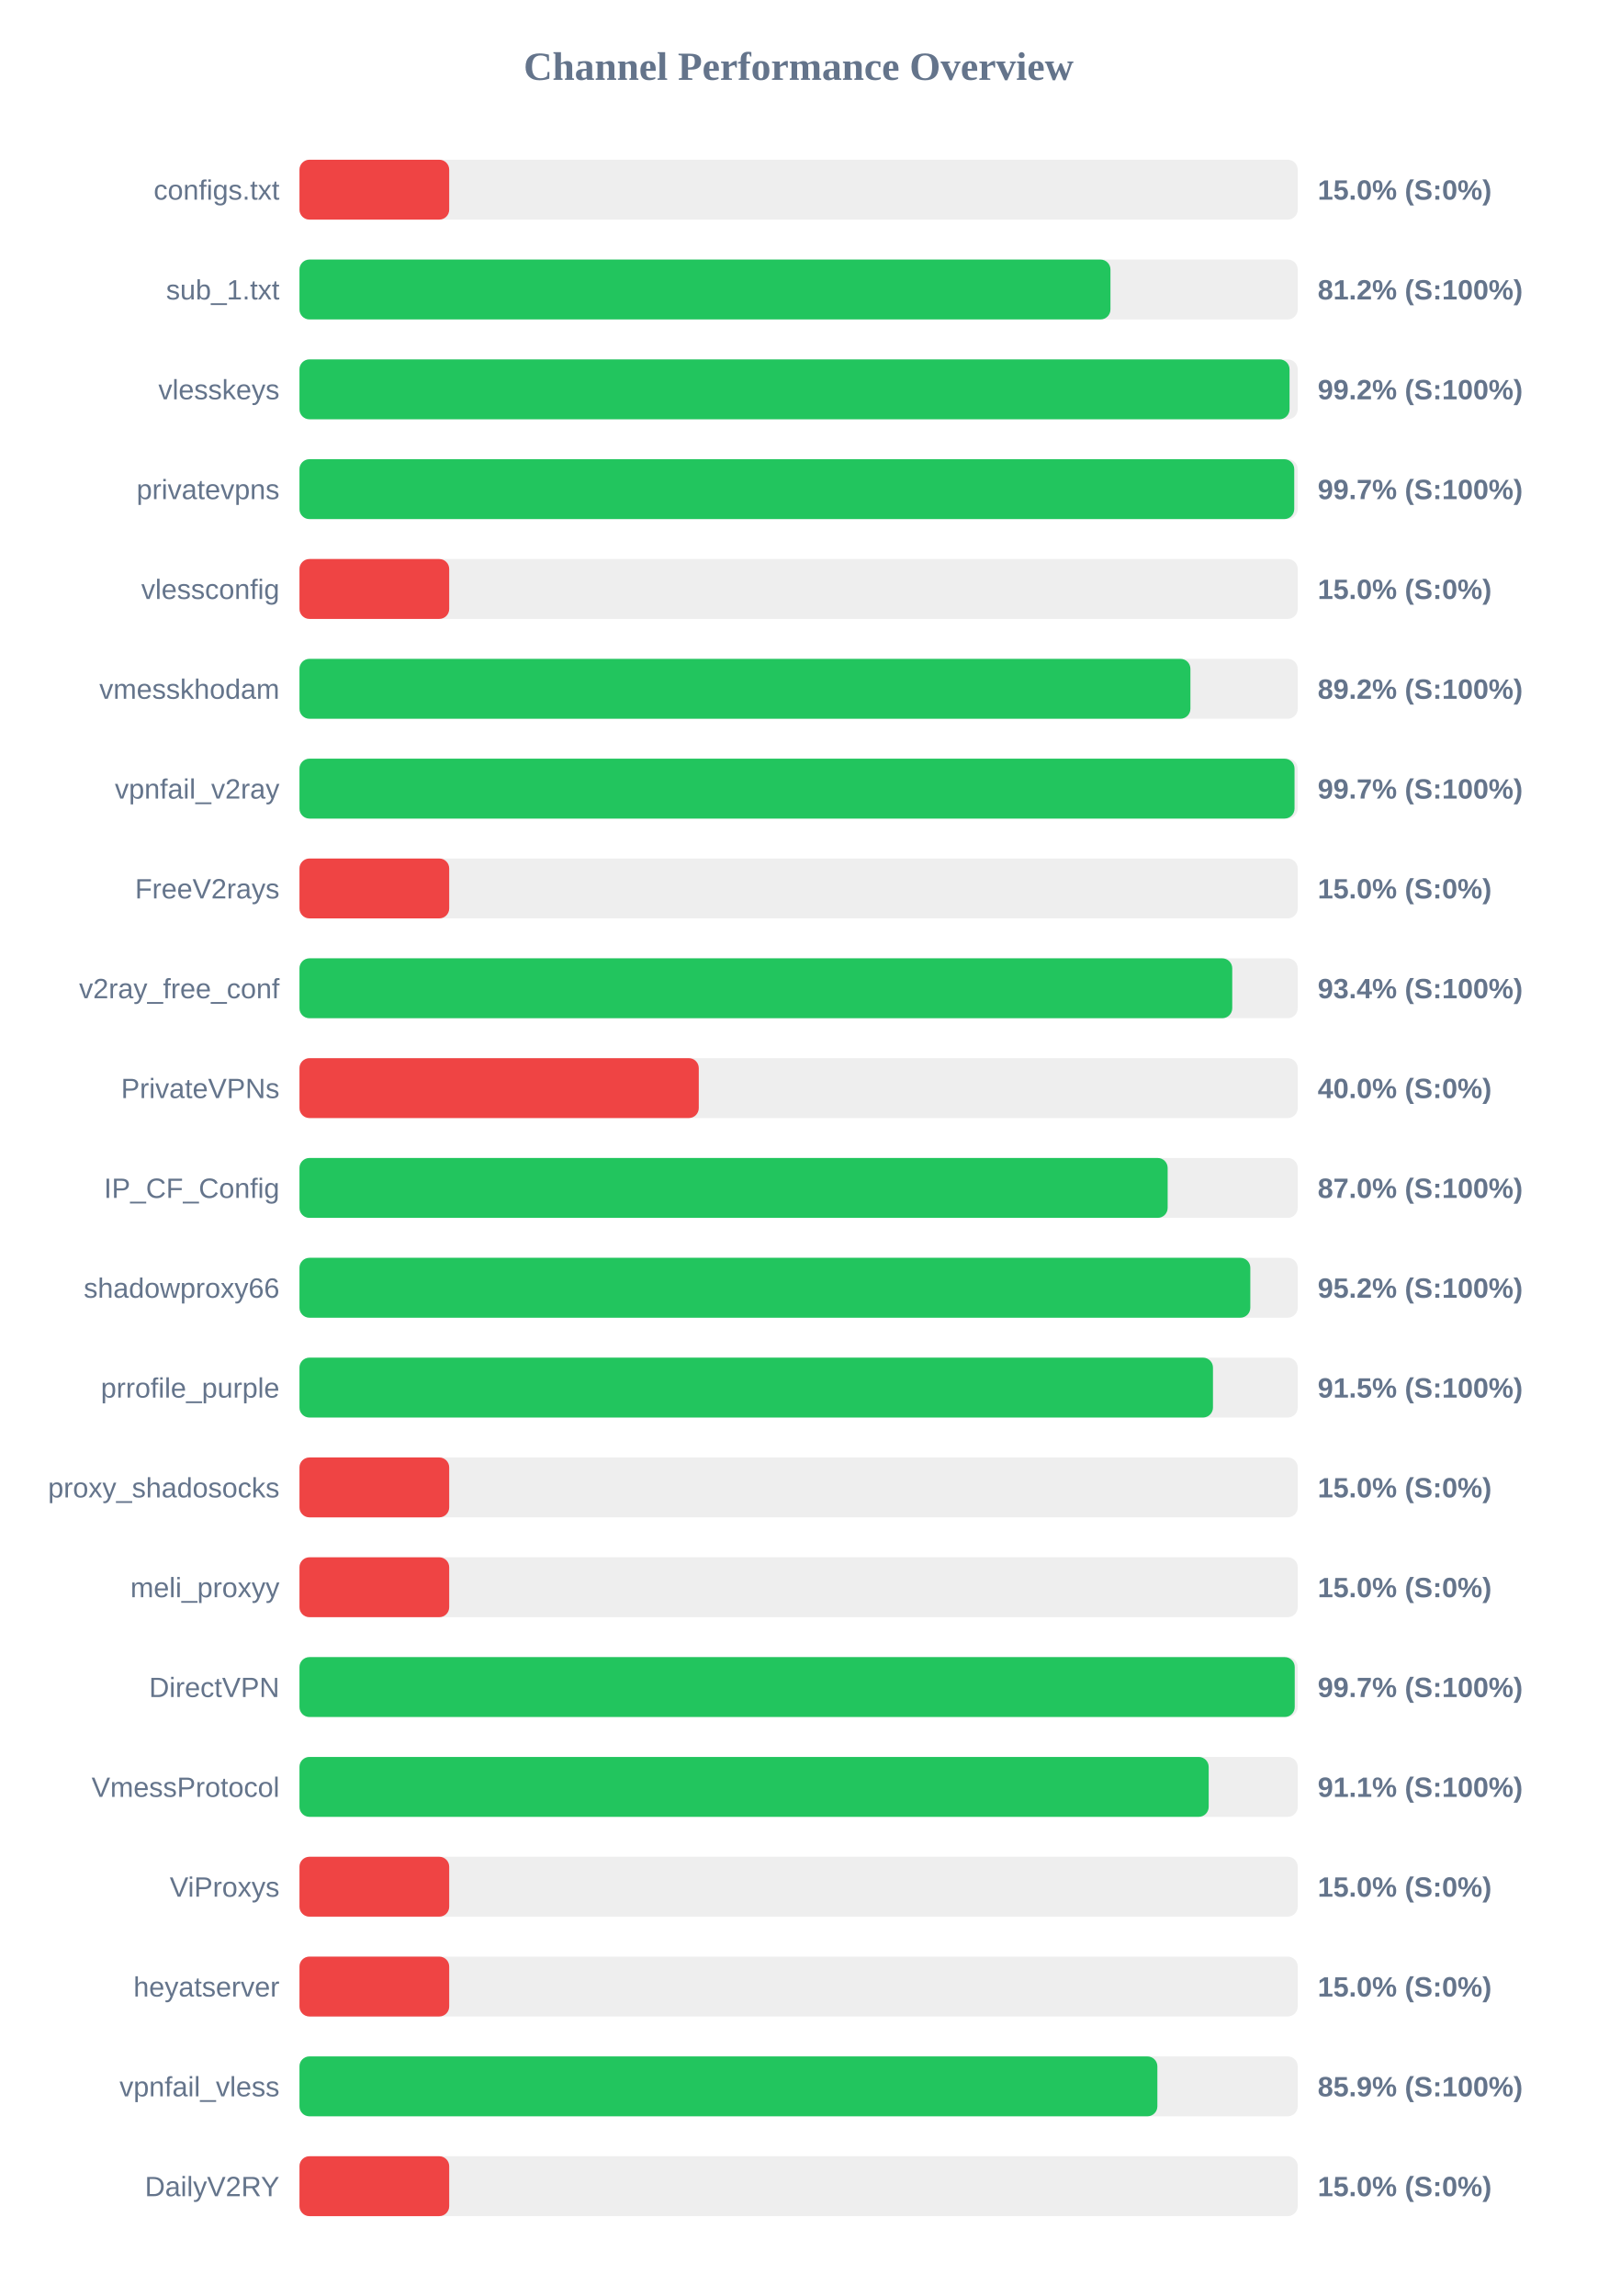
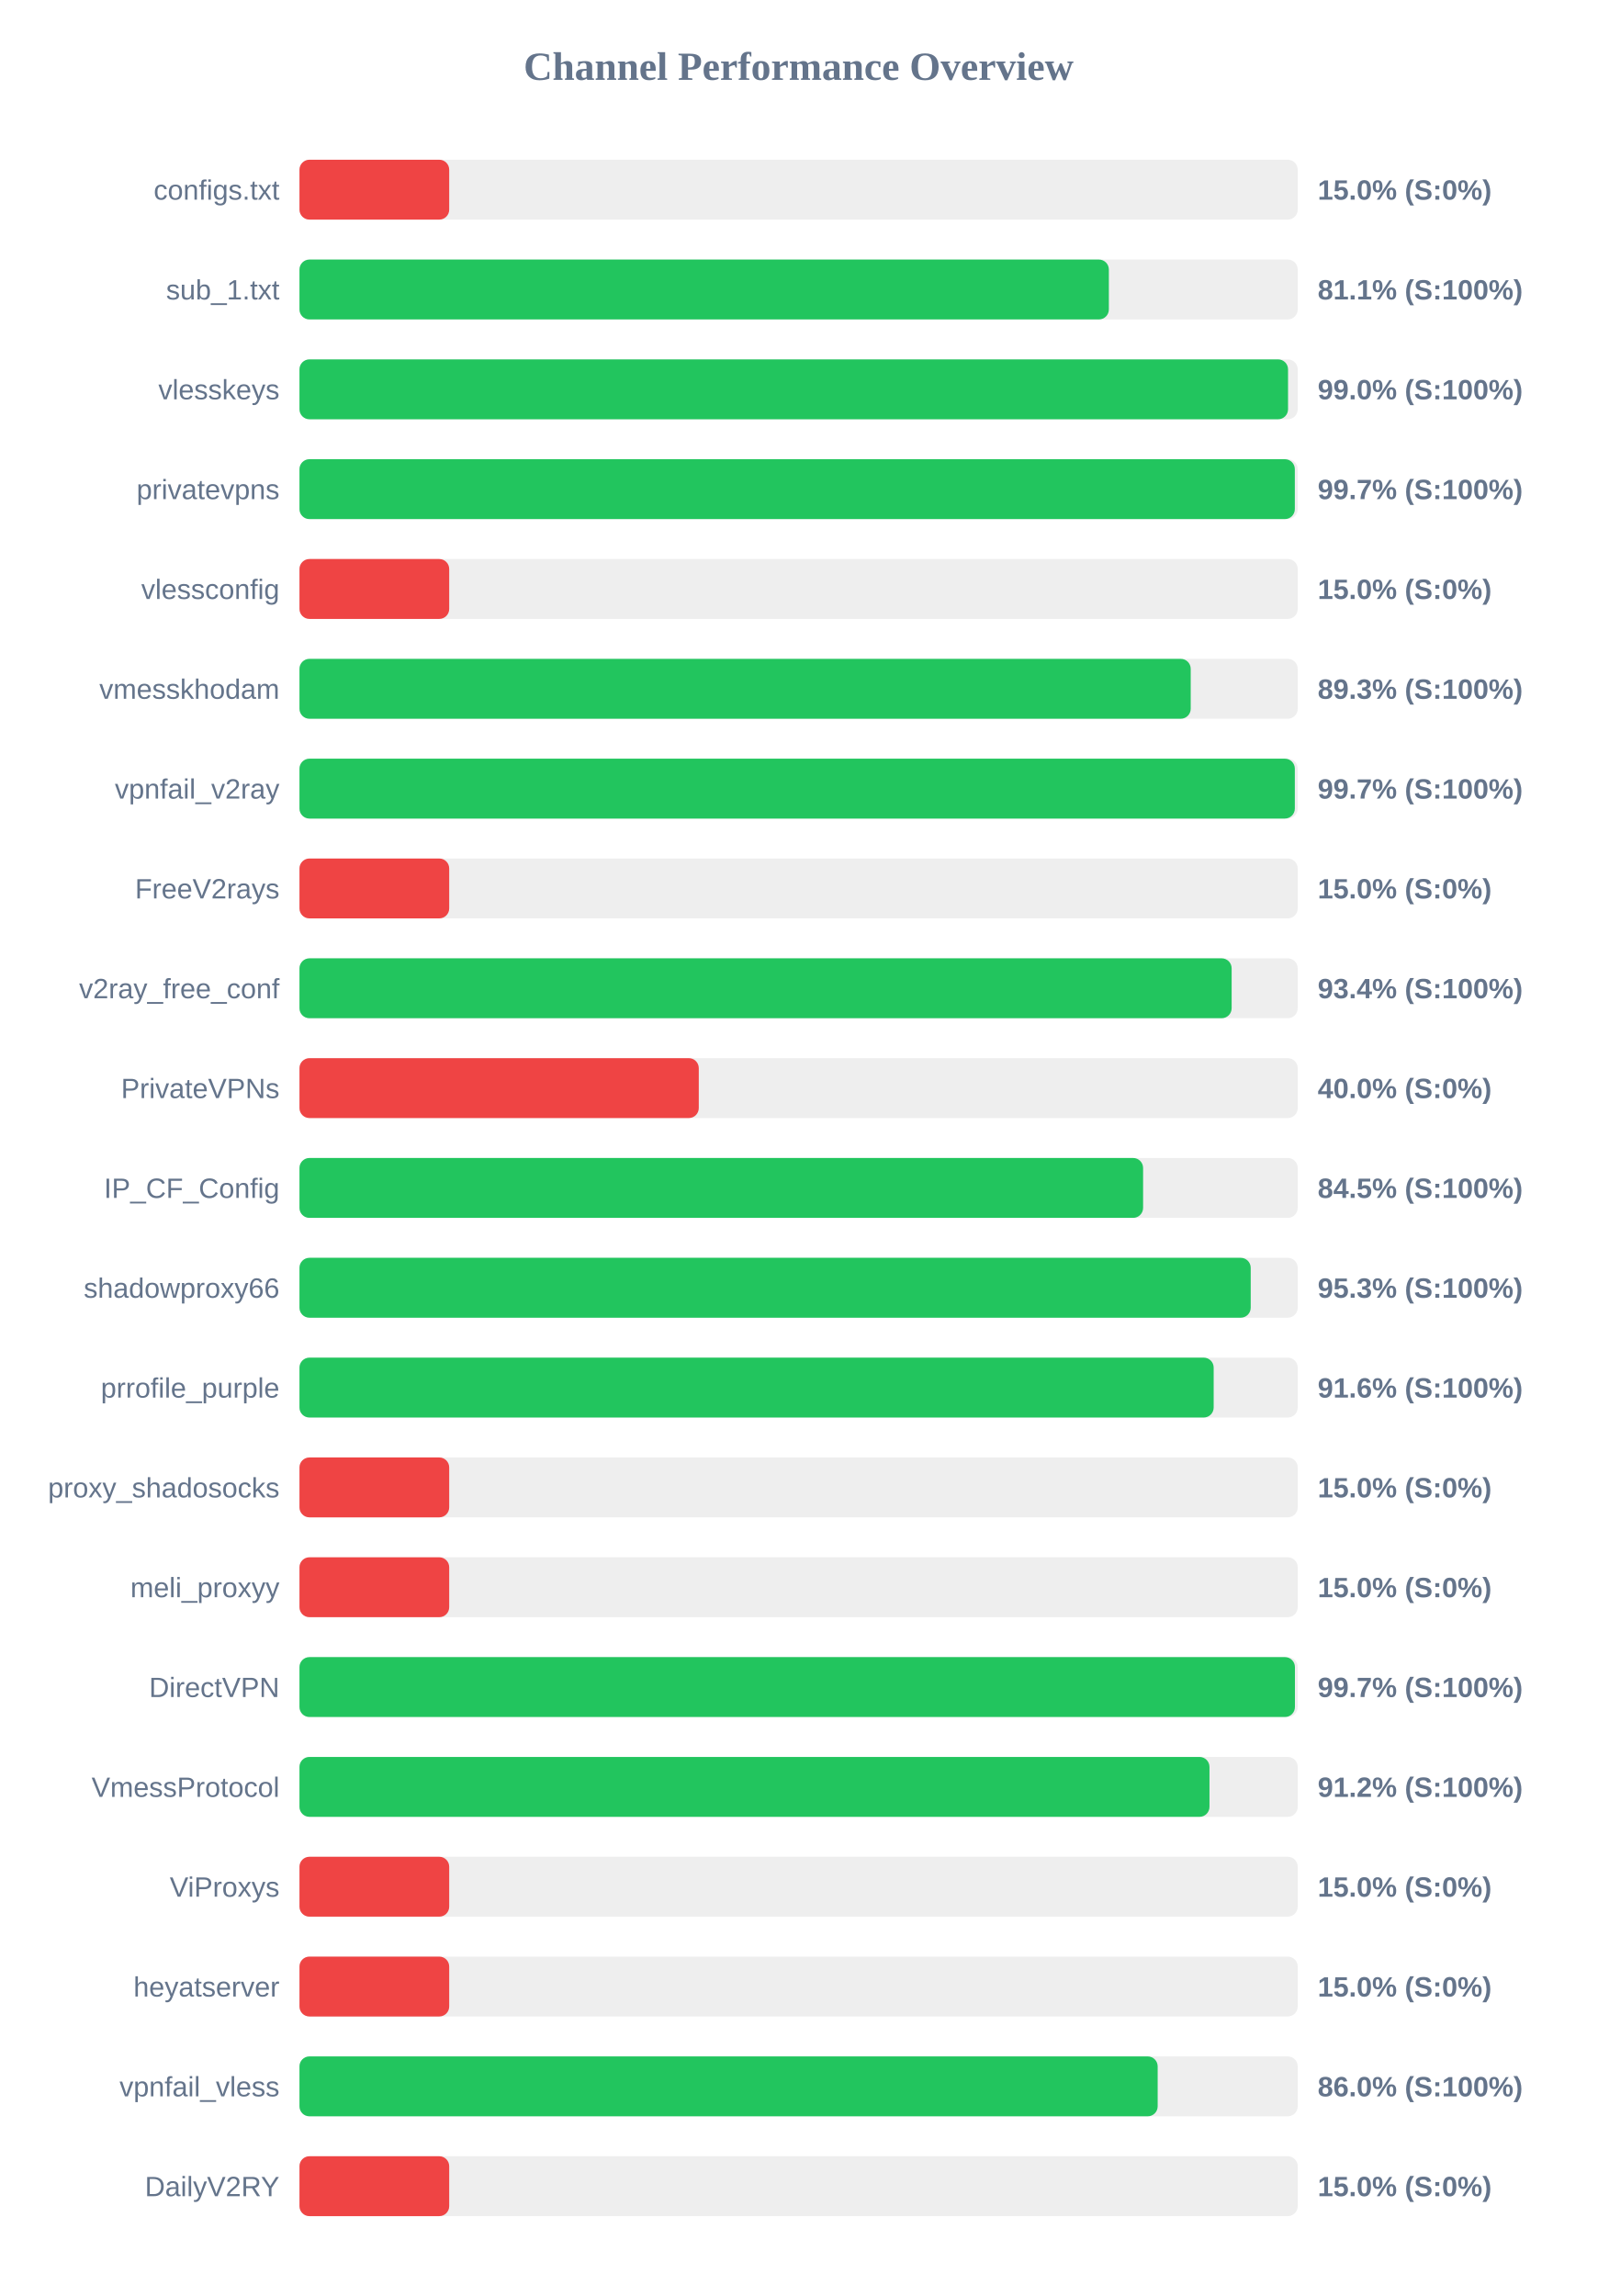
<svg xmlns="http://www.w3.org/2000/svg" width="800" height="1150" version="1.1">
  <style>
        .row { font: 14px Arial; fill: #64748b; }
        .score { font: bold 14px Arial; fill: #64748b; }
    </style>
  <text x="400" y="40" text-anchor="middle" font-size="20px" font-weight="bold" fill="#64748b">Channel Performance Overview</text>
  <rect x="150" y="80" width="500" height="30" fill="#eee" rx="5" />
  <rect x="150" y="80" width="75.0" height="30" fill="#ef4444" rx="5" />
  <text x="140" y="100" text-anchor="end" class="row">configs.txt</text>
  <text x="660" y="100" text-anchor="start" class="score">15.0% (S:0%)</text>
  <rect x="150" y="130" width="500" height="30" fill="#eee" rx="5" />
-   <rect x="150" y="130" width="406.2" height="30" fill="#22c55e" rx="5" />
+   <rect x="150" y="130" width="405.4" height="30" fill="#22c55e" rx="5" />
  <text x="140" y="150" text-anchor="end" class="row">sub_1.txt</text>
-   <text x="660" y="150" text-anchor="start" class="score">81.2% (S:100%)</text>
+   <text x="660" y="150" text-anchor="start" class="score">81.1% (S:100%)</text>
  <rect x="150" y="180" width="500" height="30" fill="#eee" rx="5" />
-   <rect x="150" y="180" width="495.9" height="30" fill="#22c55e" rx="5" />
+   <rect x="150" y="180" width="495.15" height="30" fill="#22c55e" rx="5" />
  <text x="140" y="200" text-anchor="end" class="row">vlesskeys</text>
-   <text x="660" y="200" text-anchor="start" class="score">99.2% (S:100%)</text>
+   <text x="660" y="200" text-anchor="start" class="score">99.0% (S:100%)</text>
  <rect x="150" y="230" width="500" height="30" fill="#eee" rx="5" />
-   <rect x="150" y="230" width="498.25" height="30" fill="#22c55e" rx="5" />
+   <rect x="150" y="230" width="498.55" height="30" fill="#22c55e" rx="5" />
  <text x="140" y="250" text-anchor="end" class="row">privatevpns</text>
  <text x="660" y="250" text-anchor="start" class="score">99.7% (S:100%)</text>
  <rect x="150" y="280" width="500" height="30" fill="#eee" rx="5" />
  <rect x="150" y="280" width="75.0" height="30" fill="#ef4444" rx="5" />
  <text x="140" y="300" text-anchor="end" class="row">vlessconfig</text>
  <text x="660" y="300" text-anchor="start" class="score">15.0% (S:0%)</text>
  <rect x="150" y="330" width="500" height="30" fill="#eee" rx="5" />
-   <rect x="150" y="330" width="446.25" height="30" fill="#22c55e" rx="5" />
+   <rect x="150" y="330" width="446.4" height="30" fill="#22c55e" rx="5" />
  <text x="140" y="350" text-anchor="end" class="row">vmesskhodam</text>
-   <text x="660" y="350" text-anchor="start" class="score">89.2% (S:100%)</text>
+   <text x="660" y="350" text-anchor="start" class="score">89.3% (S:100%)</text>
  <rect x="150" y="380" width="500" height="30" fill="#eee" rx="5" />
-   <rect x="150" y="380" width="498.4" height="30" fill="#22c55e" rx="5" />
+   <rect x="150" y="380" width="498.55" height="30" fill="#22c55e" rx="5" />
  <text x="140" y="400" text-anchor="end" class="row">vpnfail_v2ray</text>
  <text x="660" y="400" text-anchor="start" class="score">99.7% (S:100%)</text>
  <rect x="150" y="430" width="500" height="30" fill="#eee" rx="5" />
  <rect x="150" y="430" width="75.0" height="30" fill="#ef4444" rx="5" />
  <text x="140" y="450" text-anchor="end" class="row">FreeV2rays</text>
  <text x="660" y="450" text-anchor="start" class="score">15.0% (S:0%)</text>
  <rect x="150" y="480" width="500" height="30" fill="#eee" rx="5" />
-   <rect x="150" y="480" width="467.2" height="30" fill="#22c55e" rx="5" />
+   <rect x="150" y="480" width="466.9" height="30" fill="#22c55e" rx="5" />
  <text x="140" y="500" text-anchor="end" class="row">v2ray_free_conf</text>
  <text x="660" y="500" text-anchor="start" class="score">93.4% (S:100%)</text>
  <rect x="150" y="530" width="500" height="30" fill="#eee" rx="5" />
  <rect x="150" y="530" width="200.0" height="30" fill="#ef4444" rx="5" />
  <text x="140" y="550" text-anchor="end" class="row">PrivateVPNs</text>
  <text x="660" y="550" text-anchor="start" class="score">40.0% (S:0%)</text>
  <rect x="150" y="580" width="500" height="30" fill="#eee" rx="5" />
-   <rect x="150" y="580" width="434.85" height="30" fill="#22c55e" rx="5" />
+   <rect x="150" y="580" width="422.55" height="30" fill="#22c55e" rx="5" />
  <text x="140" y="600" text-anchor="end" class="row">IP_CF_Config</text>
-   <text x="660" y="600" text-anchor="start" class="score">87.0% (S:100%)</text>
+   <text x="660" y="600" text-anchor="start" class="score">84.5% (S:100%)</text>
  <rect x="150" y="630" width="500" height="30" fill="#eee" rx="5" />
-   <rect x="150" y="630" width="476.25" height="30" fill="#22c55e" rx="5" />
+   <rect x="150" y="630" width="476.45" height="30" fill="#22c55e" rx="5" />
  <text x="140" y="650" text-anchor="end" class="row">shadowproxy66</text>
-   <text x="660" y="650" text-anchor="start" class="score">95.2% (S:100%)</text>
+   <text x="660" y="650" text-anchor="start" class="score">95.3% (S:100%)</text>
  <rect x="150" y="680" width="500" height="30" fill="#eee" rx="5" />
-   <rect x="150" y="680" width="457.55" height="30" fill="#22c55e" rx="5" />
+   <rect x="150" y="680" width="457.9" height="30" fill="#22c55e" rx="5" />
  <text x="140" y="700" text-anchor="end" class="row">prrofile_purple</text>
-   <text x="660" y="700" text-anchor="start" class="score">91.5% (S:100%)</text>
+   <text x="660" y="700" text-anchor="start" class="score">91.6% (S:100%)</text>
  <rect x="150" y="730" width="500" height="30" fill="#eee" rx="5" />
  <rect x="150" y="730" width="75.0" height="30" fill="#ef4444" rx="5" />
  <text x="140" y="750" text-anchor="end" class="row">proxy_shadosocks</text>
  <text x="660" y="750" text-anchor="start" class="score">15.0% (S:0%)</text>
  <rect x="150" y="780" width="500" height="30" fill="#eee" rx="5" />
  <rect x="150" y="780" width="75.0" height="30" fill="#ef4444" rx="5" />
  <text x="140" y="800" text-anchor="end" class="row">meli_proxyy</text>
  <text x="660" y="800" text-anchor="start" class="score">15.0% (S:0%)</text>
  <rect x="150" y="830" width="500" height="30" fill="#eee" rx="5" />
-   <rect x="150" y="830" width="498.5" height="30" fill="#22c55e" rx="5" />
+   <rect x="150" y="830" width="498.6" height="30" fill="#22c55e" rx="5" />
  <text x="140" y="850" text-anchor="end" class="row">DirectVPN</text>
  <text x="660" y="850" text-anchor="start" class="score">99.7% (S:100%)</text>
  <rect x="150" y="880" width="500" height="30" fill="#eee" rx="5" />
-   <rect x="150" y="880" width="455.4" height="30" fill="#22c55e" rx="5" />
+   <rect x="150" y="880" width="455.8" height="30" fill="#22c55e" rx="5" />
  <text x="140" y="900" text-anchor="end" class="row">VmessProtocol</text>
-   <text x="660" y="900" text-anchor="start" class="score">91.1% (S:100%)</text>
+   <text x="660" y="900" text-anchor="start" class="score">91.2% (S:100%)</text>
  <rect x="150" y="930" width="500" height="30" fill="#eee" rx="5" />
  <rect x="150" y="930" width="75.0" height="30" fill="#ef4444" rx="5" />
  <text x="140" y="950" text-anchor="end" class="row">ViProxys</text>
  <text x="660" y="950" text-anchor="start" class="score">15.0% (S:0%)</text>
  <rect x="150" y="980" width="500" height="30" fill="#eee" rx="5" />
  <rect x="150" y="980" width="75.0" height="30" fill="#ef4444" rx="5" />
  <text x="140" y="1000" text-anchor="end" class="row">heyatserver</text>
  <text x="660" y="1000" text-anchor="start" class="score">15.0% (S:0%)</text>
  <rect x="150" y="1030" width="500" height="30" fill="#eee" rx="5" />
-   <rect x="150" y="1030" width="429.7" height="30" fill="#22c55e" rx="5" />
+   <rect x="150" y="1030" width="429.85" height="30" fill="#22c55e" rx="5" />
  <text x="140" y="1050" text-anchor="end" class="row">vpnfail_vless</text>
-   <text x="660" y="1050" text-anchor="start" class="score">85.9% (S:100%)</text>
+   <text x="660" y="1050" text-anchor="start" class="score">86.0% (S:100%)</text>
  <rect x="150" y="1080" width="500" height="30" fill="#eee" rx="5" />
  <rect x="150" y="1080" width="75.0" height="30" fill="#ef4444" rx="5" />
  <text x="140" y="1100" text-anchor="end" class="row">DailyV2RY</text>
  <text x="660" y="1100" text-anchor="start" class="score">15.0% (S:0%)</text>
</svg>
